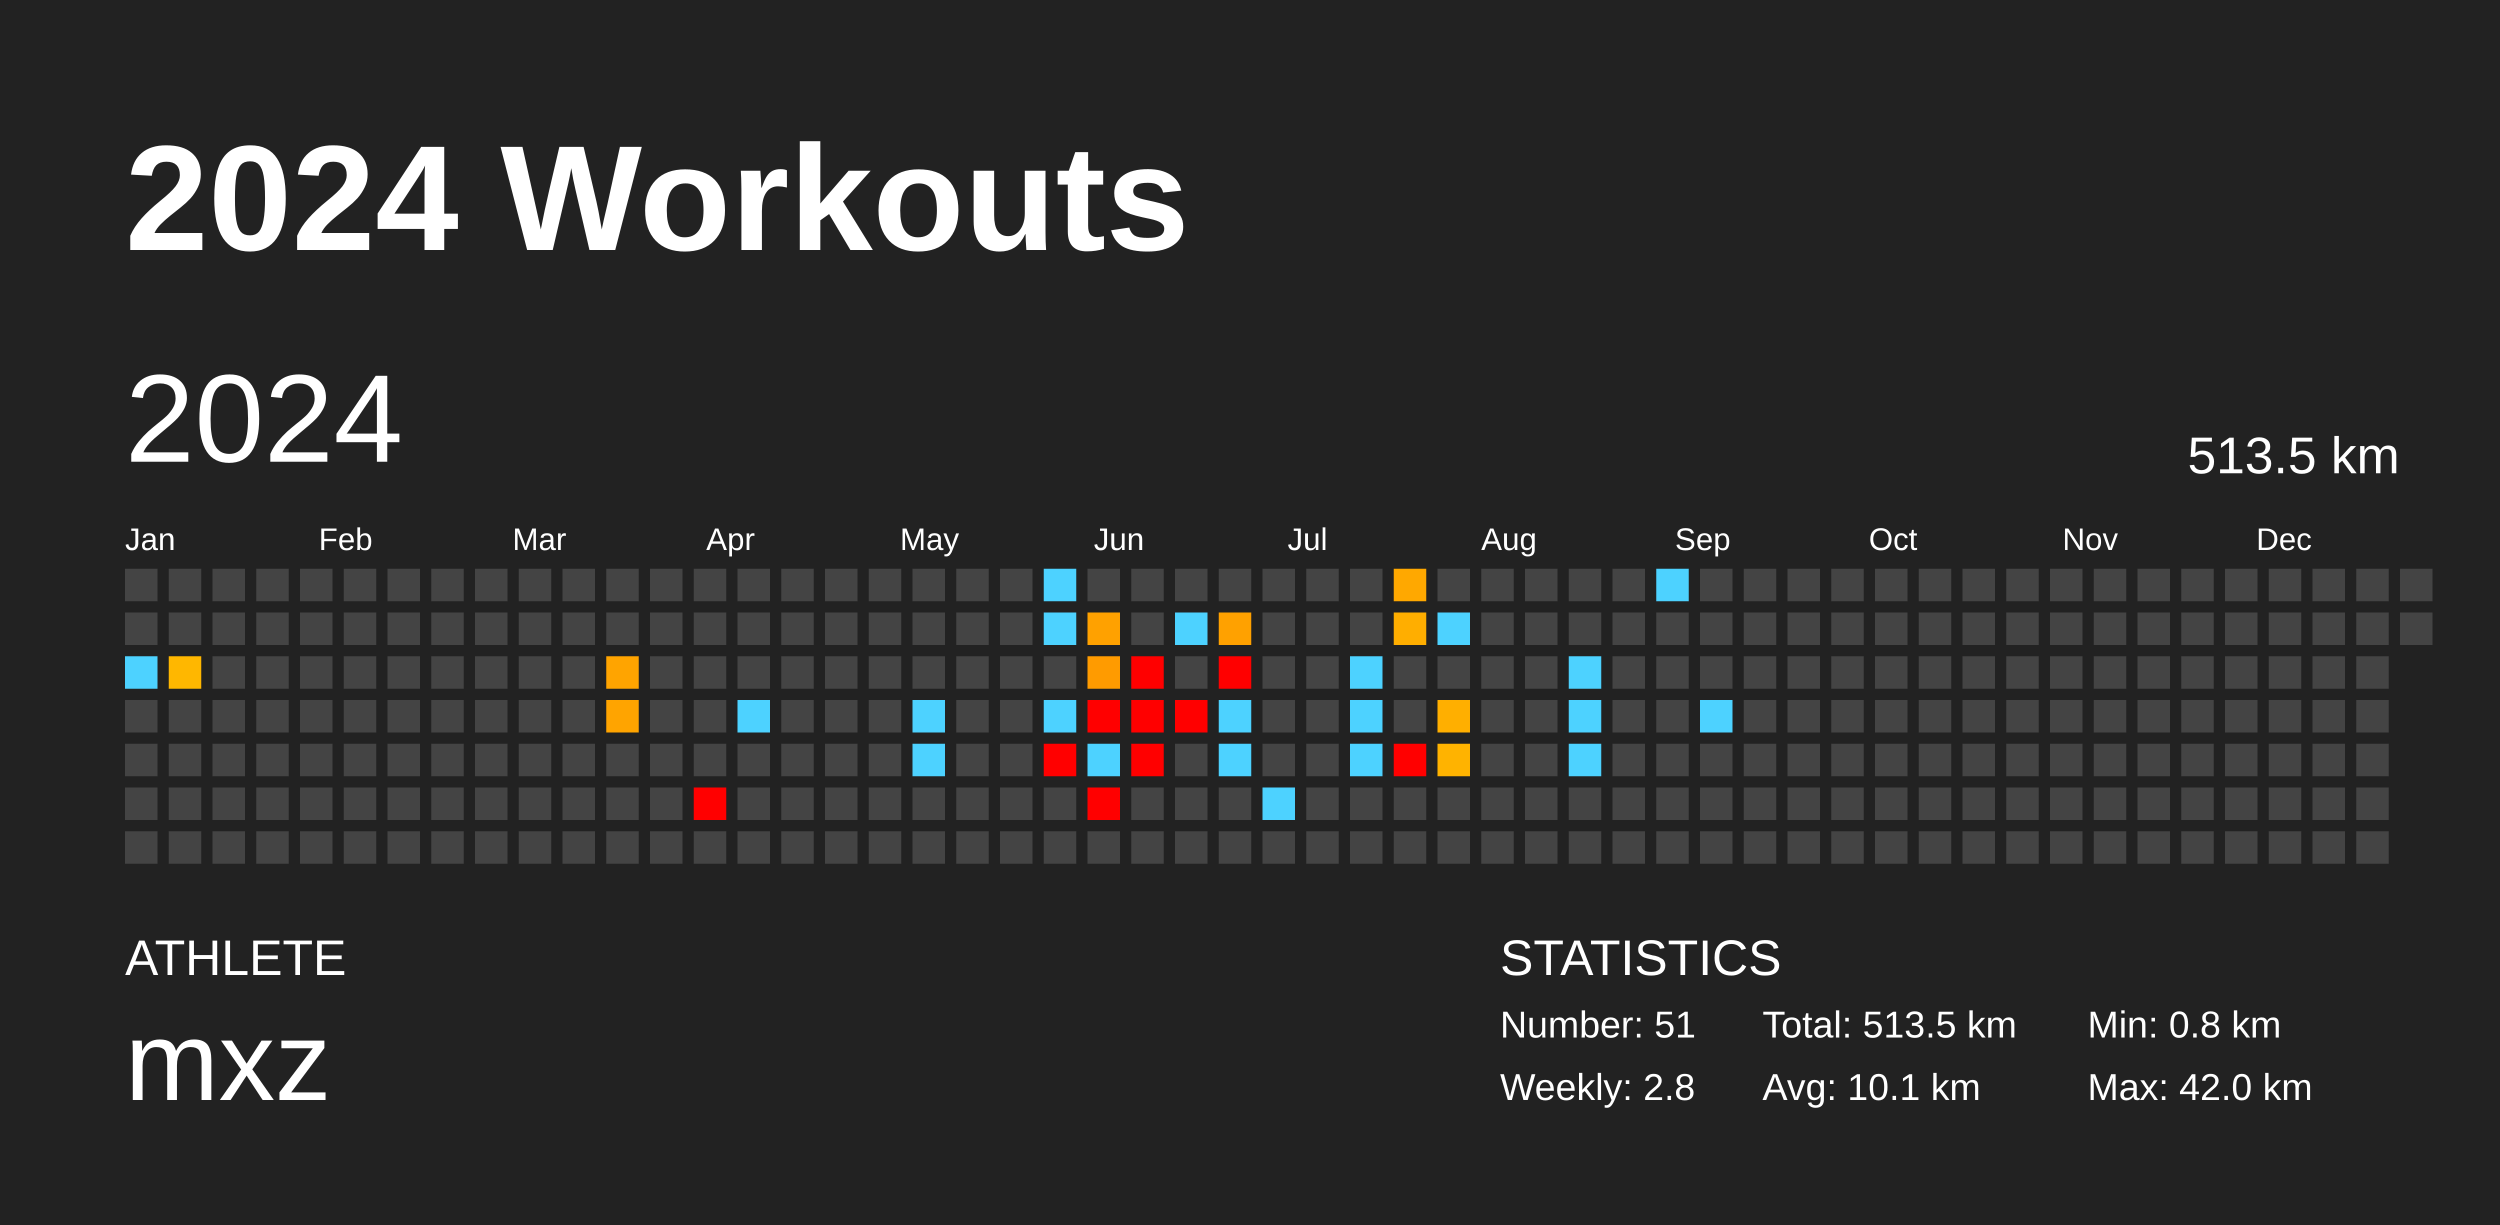
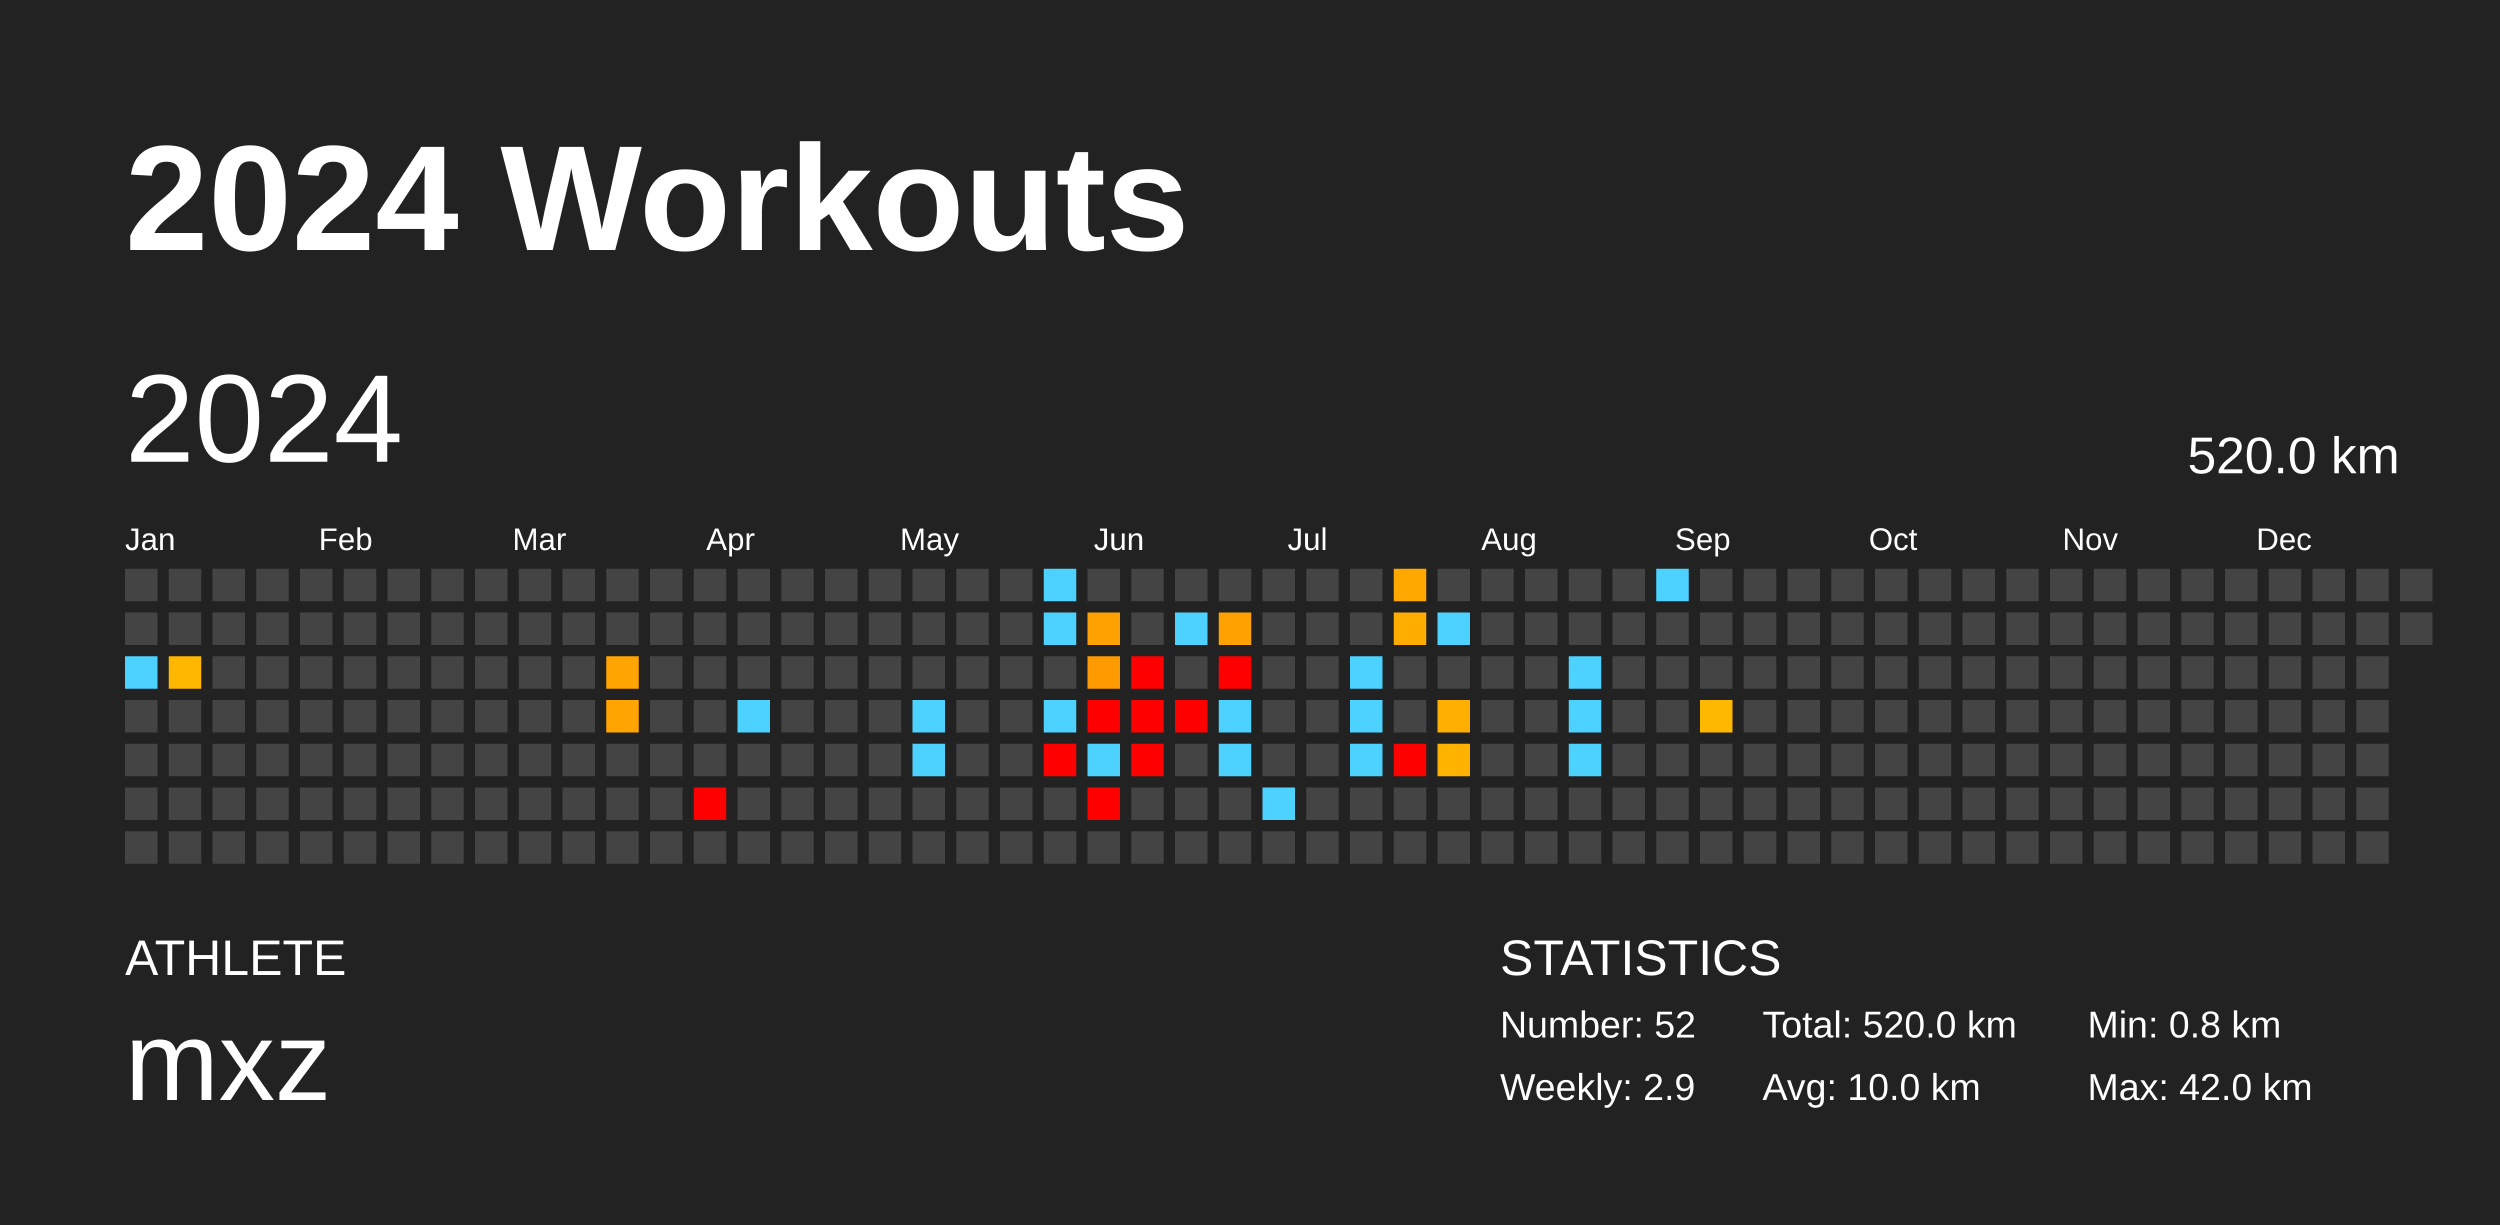
<svg xmlns="http://www.w3.org/2000/svg" baseProfile="full" height="98mm" version="1.1" viewBox="0,0,200,98" width="200mm">
  <defs />
  <rect fill="#222222" height="98" width="200" x="0" y="0" />
  <text fill="#FFFFFF" style="font-size:12px; font-family:Arial; font-weight:bold;" x="10" y="20">2024 Workouts</text>
  <text fill="#FFFFFF" style="font-size:4px; font-family:Arial" x="10" y="78">ATHLETE</text>
  <text fill="#FFFFFF" style="font-size:9px; font-family:Arial" x="10" y="88">mxz</text>
  <text fill="#FFFFFF" style="font-size:4px; font-family:Arial" x="120" y="78">STATISTICS</text>
-   <text fill="#FFFFFF" style="font-size:3px; font-family:Arial" x="120" y="83">Number: 51</text>
-   <text fill="#FFFFFF" style="font-size:3px; font-family:Arial" x="120" y="88">Weekly: 2.8</text>
-   <text fill="#FFFFFF" style="font-size:3px; font-family:Arial" x="141" y="83">Total: 513.5 km</text>
-   <text fill="#FFFFFF" style="font-size:3px; font-family:Arial" x="141" y="88">Avg: 10.1 km</text>
+   <text fill="#FFFFFF" style="font-size:3px; font-family:Arial" x="120" y="83">Number: 52</text>
+   <text fill="#FFFFFF" style="font-size:3px; font-family:Arial" x="120" y="88">Weekly: 2.9</text>
+   <text fill="#FFFFFF" style="font-size:3px; font-family:Arial" x="141" y="83">Total: 520.0 km</text>
+   <text fill="#FFFFFF" style="font-size:3px; font-family:Arial" x="141" y="88">Avg: 10.0 km</text>
  <text fill="#FFFFFF" style="font-size:3px; font-family:Arial" x="167" y="83">Min: 0.8 km</text>
  <text fill="#FFFFFF" style="font-size:3px; font-family:Arial" x="167" y="88">Max: 42.0 km</text>
  <text dominant-baseline="hanging" fill="#FFFFFF" style="font-size:10.0px; font-family:Arial;" x="10" y="30">2024</text>
-   <text dominant-baseline="hanging" fill="#FFFFFF" style="font-size:4.125px; font-family:Arial;" x="175" y="35">513.5 km</text>
+   <text dominant-baseline="hanging" fill="#FFFFFF" style="font-size:4.125px; font-family:Arial;" x="175" y="35">520.0 km</text>
  <text fill="#FFFFFF" style="font-size:2.5px; font-family:Arial" x="10.0" y="44">Jan</text>
  <text fill="#FFFFFF" style="font-size:2.5px; font-family:Arial" x="25.5" y="44">Feb</text>
  <text fill="#FFFFFF" style="font-size:2.5px; font-family:Arial" x="41.0" y="44">Mar</text>
  <text fill="#FFFFFF" style="font-size:2.5px; font-family:Arial" x="56.5" y="44">Apr</text>
  <text fill="#FFFFFF" style="font-size:2.5px; font-family:Arial" x="72.0" y="44">May</text>
  <text fill="#FFFFFF" style="font-size:2.5px; font-family:Arial" x="87.5" y="44">Jun</text>
  <text fill="#FFFFFF" style="font-size:2.5px; font-family:Arial" x="103.0" y="44">Jul</text>
  <text fill="#FFFFFF" style="font-size:2.5px; font-family:Arial" x="118.5" y="44">Aug</text>
  <text fill="#FFFFFF" style="font-size:2.5px; font-family:Arial" x="134.0" y="44">Sep</text>
  <text fill="#FFFFFF" style="font-size:2.5px; font-family:Arial" x="149.5" y="44">Oct</text>
  <text fill="#FFFFFF" style="font-size:2.5px; font-family:Arial" x="165.0" y="44">Nov</text>
  <text fill="#FFFFFF" style="font-size:2.5px; font-family:Arial" x="180.5" y="44">Dec</text>
  <rect fill="#444444" height="2.6" width="2.6" x="10.0" y="45.5" />
  <rect fill="#444444" height="2.6" width="2.6" x="10.0" y="49.0" />
  <rect fill="#4dd2ff" height="2.6" width="2.6" x="10.0" y="52.5" />
  <rect fill="#444444" height="2.6" width="2.6" x="10.0" y="56.0" />
  <rect fill="#444444" height="2.6" width="2.6" x="10.0" y="59.5" />
  <rect fill="#444444" height="2.6" width="2.6" x="10.0" y="63.0" />
  <rect fill="#444444" height="2.6" width="2.6" x="10.0" y="66.5" />
  <rect fill="#444444" height="2.6" width="2.6" x="13.5" y="45.5" />
  <rect fill="#444444" height="2.6" width="2.6" x="13.5" y="49.0" />
  <rect fill="#ffb700" height="2.6" width="2.6" x="13.5" y="52.5" />
  <rect fill="#444444" height="2.6" width="2.6" x="13.5" y="56.0" />
  <rect fill="#444444" height="2.6" width="2.6" x="13.5" y="59.5" />
  <rect fill="#444444" height="2.6" width="2.6" x="13.5" y="63.0" />
  <rect fill="#444444" height="2.6" width="2.6" x="13.5" y="66.5" />
  <rect fill="#444444" height="2.6" width="2.6" x="17.0" y="45.5" />
  <rect fill="#444444" height="2.6" width="2.6" x="17.0" y="49.0" />
  <rect fill="#444444" height="2.6" width="2.6" x="17.0" y="52.5" />
  <rect fill="#444444" height="2.6" width="2.6" x="17.0" y="56.0" />
  <rect fill="#444444" height="2.6" width="2.6" x="17.0" y="59.5" />
  <rect fill="#444444" height="2.6" width="2.6" x="17.0" y="63.0" />
  <rect fill="#444444" height="2.6" width="2.6" x="17.0" y="66.5" />
  <rect fill="#444444" height="2.6" width="2.6" x="20.5" y="45.5" />
  <rect fill="#444444" height="2.6" width="2.6" x="20.5" y="49.0" />
  <rect fill="#444444" height="2.6" width="2.6" x="20.5" y="52.5" />
  <rect fill="#444444" height="2.6" width="2.6" x="20.5" y="56.0" />
  <rect fill="#444444" height="2.6" width="2.6" x="20.5" y="59.5" />
  <rect fill="#444444" height="2.6" width="2.6" x="20.5" y="63.0" />
  <rect fill="#444444" height="2.6" width="2.6" x="20.5" y="66.5" />
  <rect fill="#444444" height="2.6" width="2.6" x="24.0" y="45.5" />
  <rect fill="#444444" height="2.6" width="2.6" x="24.0" y="49.0" />
  <rect fill="#444444" height="2.6" width="2.6" x="24.0" y="52.5" />
  <rect fill="#444444" height="2.6" width="2.6" x="24.0" y="56.0" />
  <rect fill="#444444" height="2.6" width="2.6" x="24.0" y="59.5" />
  <rect fill="#444444" height="2.6" width="2.6" x="24.0" y="63.0" />
  <rect fill="#444444" height="2.6" width="2.6" x="24.0" y="66.5" />
  <rect fill="#444444" height="2.6" width="2.6" x="27.5" y="45.5" />
  <rect fill="#444444" height="2.6" width="2.6" x="27.5" y="49.0" />
  <rect fill="#444444" height="2.6" width="2.6" x="27.5" y="52.5" />
  <rect fill="#444444" height="2.6" width="2.6" x="27.5" y="56.0" />
  <rect fill="#444444" height="2.6" width="2.6" x="27.5" y="59.5" />
  <rect fill="#444444" height="2.6" width="2.6" x="27.5" y="63.0" />
  <rect fill="#444444" height="2.6" width="2.6" x="27.5" y="66.5" />
  <rect fill="#444444" height="2.6" width="2.6" x="31.0" y="45.5" />
  <rect fill="#444444" height="2.6" width="2.6" x="31.0" y="49.0" />
  <rect fill="#444444" height="2.6" width="2.6" x="31.0" y="52.5" />
  <rect fill="#444444" height="2.6" width="2.6" x="31.0" y="56.0" />
  <rect fill="#444444" height="2.6" width="2.6" x="31.0" y="59.5" />
  <rect fill="#444444" height="2.6" width="2.6" x="31.0" y="63.0" />
  <rect fill="#444444" height="2.6" width="2.6" x="31.0" y="66.5" />
  <rect fill="#444444" height="2.6" width="2.6" x="34.5" y="45.5" />
  <rect fill="#444444" height="2.6" width="2.6" x="34.5" y="49.0" />
  <rect fill="#444444" height="2.6" width="2.6" x="34.5" y="52.5" />
  <rect fill="#444444" height="2.6" width="2.6" x="34.5" y="56.0" />
  <rect fill="#444444" height="2.6" width="2.6" x="34.5" y="59.5" />
  <rect fill="#444444" height="2.6" width="2.6" x="34.5" y="63.0" />
  <rect fill="#444444" height="2.6" width="2.6" x="34.5" y="66.5" />
  <rect fill="#444444" height="2.6" width="2.6" x="38.0" y="45.5" />
  <rect fill="#444444" height="2.6" width="2.6" x="38.0" y="49.0" />
  <rect fill="#444444" height="2.6" width="2.6" x="38.0" y="52.5" />
  <rect fill="#444444" height="2.6" width="2.6" x="38.0" y="56.0" />
  <rect fill="#444444" height="2.6" width="2.6" x="38.0" y="59.5" />
  <rect fill="#444444" height="2.6" width="2.6" x="38.0" y="63.0" />
  <rect fill="#444444" height="2.6" width="2.6" x="38.0" y="66.5" />
  <rect fill="#444444" height="2.6" width="2.6" x="41.5" y="45.5" />
  <rect fill="#444444" height="2.6" width="2.6" x="41.5" y="49.0" />
  <rect fill="#444444" height="2.6" width="2.6" x="41.5" y="52.5" />
  <rect fill="#444444" height="2.6" width="2.6" x="41.5" y="56.0" />
  <rect fill="#444444" height="2.6" width="2.6" x="41.5" y="59.5" />
  <rect fill="#444444" height="2.6" width="2.6" x="41.5" y="63.0" />
  <rect fill="#444444" height="2.6" width="2.6" x="41.5" y="66.5" />
  <rect fill="#444444" height="2.6" width="2.6" x="45.0" y="45.5" />
  <rect fill="#444444" height="2.6" width="2.6" x="45.0" y="49.0" />
  <rect fill="#444444" height="2.6" width="2.6" x="45.0" y="52.5" />
  <rect fill="#444444" height="2.6" width="2.6" x="45.0" y="56.0" />
  <rect fill="#444444" height="2.6" width="2.6" x="45.0" y="59.5" />
  <rect fill="#444444" height="2.6" width="2.6" x="45.0" y="63.0" />
  <rect fill="#444444" height="2.6" width="2.6" x="45.0" y="66.5" />
  <rect fill="#444444" height="2.6" width="2.6" x="48.5" y="45.5" />
  <rect fill="#444444" height="2.6" width="2.6" x="48.5" y="49.0" />
  <rect fill="#ffa400" height="2.6" width="2.6" x="48.5" y="52.5" />
  <rect fill="#ffa400" height="2.6" width="2.6" x="48.5" y="56.0" />
  <rect fill="#444444" height="2.6" width="2.6" x="48.5" y="59.5" />
  <rect fill="#444444" height="2.6" width="2.6" x="48.5" y="63.0" />
  <rect fill="#444444" height="2.6" width="2.6" x="48.5" y="66.5" />
  <rect fill="#444444" height="2.6" width="2.6" x="52.0" y="45.5" />
  <rect fill="#444444" height="2.6" width="2.6" x="52.0" y="49.0" />
  <rect fill="#444444" height="2.6" width="2.6" x="52.0" y="52.5" />
  <rect fill="#444444" height="2.6" width="2.6" x="52.0" y="56.0" />
  <rect fill="#444444" height="2.6" width="2.6" x="52.0" y="59.5" />
  <rect fill="#444444" height="2.6" width="2.6" x="52.0" y="63.0" />
  <rect fill="#444444" height="2.6" width="2.6" x="52.0" y="66.5" />
  <rect fill="#444444" height="2.6" width="2.6" x="55.5" y="45.5" />
  <rect fill="#444444" height="2.6" width="2.6" x="55.5" y="49.0" />
  <rect fill="#444444" height="2.6" width="2.6" x="55.5" y="52.5" />
  <rect fill="#444444" height="2.6" width="2.6" x="55.5" y="56.0" />
  <rect fill="#444444" height="2.6" width="2.6" x="55.5" y="59.5" />
  <rect fill="red" height="2.6" width="2.6" x="55.5" y="63.0" />
  <rect fill="#444444" height="2.6" width="2.6" x="55.5" y="66.5" />
  <rect fill="#444444" height="2.6" width="2.6" x="59.0" y="45.5" />
  <rect fill="#444444" height="2.6" width="2.6" x="59.0" y="49.0" />
  <rect fill="#444444" height="2.6" width="2.6" x="59.0" y="52.5" />
  <rect fill="#4dd2ff" height="2.6" width="2.6" x="59.0" y="56.0" />
  <rect fill="#444444" height="2.6" width="2.6" x="59.0" y="59.5" />
  <rect fill="#444444" height="2.6" width="2.6" x="59.0" y="63.0" />
  <rect fill="#444444" height="2.6" width="2.6" x="59.0" y="66.5" />
  <rect fill="#444444" height="2.6" width="2.6" x="62.5" y="45.5" />
  <rect fill="#444444" height="2.6" width="2.6" x="62.5" y="49.0" />
  <rect fill="#444444" height="2.6" width="2.6" x="62.5" y="52.5" />
  <rect fill="#444444" height="2.6" width="2.6" x="62.5" y="56.0" />
  <rect fill="#444444" height="2.6" width="2.6" x="62.5" y="59.5" />
  <rect fill="#444444" height="2.6" width="2.6" x="62.5" y="63.0" />
  <rect fill="#444444" height="2.6" width="2.6" x="62.5" y="66.5" />
  <rect fill="#444444" height="2.6" width="2.6" x="66.0" y="45.5" />
  <rect fill="#444444" height="2.6" width="2.6" x="66.0" y="49.0" />
  <rect fill="#444444" height="2.6" width="2.6" x="66.0" y="52.5" />
  <rect fill="#444444" height="2.6" width="2.6" x="66.0" y="56.0" />
  <rect fill="#444444" height="2.6" width="2.6" x="66.0" y="59.5" />
  <rect fill="#444444" height="2.6" width="2.6" x="66.0" y="63.0" />
  <rect fill="#444444" height="2.6" width="2.6" x="66.0" y="66.5" />
  <rect fill="#444444" height="2.6" width="2.6" x="69.5" y="45.5" />
  <rect fill="#444444" height="2.6" width="2.6" x="69.5" y="49.0" />
  <rect fill="#444444" height="2.6" width="2.6" x="69.5" y="52.5" />
  <rect fill="#444444" height="2.6" width="2.6" x="69.5" y="56.0" />
  <rect fill="#444444" height="2.6" width="2.6" x="69.5" y="59.5" />
  <rect fill="#444444" height="2.6" width="2.6" x="69.5" y="63.0" />
  <rect fill="#444444" height="2.6" width="2.6" x="69.5" y="66.5" />
  <rect fill="#444444" height="2.6" width="2.6" x="73.0" y="45.5" />
  <rect fill="#444444" height="2.6" width="2.6" x="73.0" y="49.0" />
  <rect fill="#444444" height="2.6" width="2.6" x="73.0" y="52.5" />
  <rect fill="#4dd2ff" height="2.6" width="2.6" x="73.0" y="56.0" />
  <rect fill="#4dd2ff" height="2.6" width="2.6" x="73.0" y="59.5" />
  <rect fill="#444444" height="2.6" width="2.6" x="73.0" y="63.0" />
  <rect fill="#444444" height="2.6" width="2.6" x="73.0" y="66.5" />
  <rect fill="#444444" height="2.6" width="2.6" x="76.5" y="45.5" />
  <rect fill="#444444" height="2.6" width="2.6" x="76.5" y="49.0" />
  <rect fill="#444444" height="2.6" width="2.6" x="76.5" y="52.5" />
  <rect fill="#444444" height="2.6" width="2.6" x="76.5" y="56.0" />
  <rect fill="#444444" height="2.6" width="2.6" x="76.5" y="59.5" />
  <rect fill="#444444" height="2.6" width="2.6" x="76.5" y="63.0" />
  <rect fill="#444444" height="2.6" width="2.6" x="76.5" y="66.5" />
  <rect fill="#444444" height="2.6" width="2.6" x="80.0" y="45.5" />
  <rect fill="#444444" height="2.6" width="2.6" x="80.0" y="49.0" />
  <rect fill="#444444" height="2.6" width="2.6" x="80.0" y="52.5" />
  <rect fill="#444444" height="2.6" width="2.6" x="80.0" y="56.0" />
  <rect fill="#444444" height="2.6" width="2.6" x="80.0" y="59.5" />
  <rect fill="#444444" height="2.6" width="2.6" x="80.0" y="63.0" />
  <rect fill="#444444" height="2.6" width="2.6" x="80.0" y="66.5" />
  <rect fill="#4dd2ff" height="2.6" width="2.6" x="83.5" y="45.5" />
  <rect fill="#4dd2ff" height="2.6" width="2.6" x="83.5" y="49.0" />
  <rect fill="#444444" height="2.6" width="2.6" x="83.5" y="52.5" />
  <rect fill="#4dd2ff" height="2.6" width="2.6" x="83.5" y="56.0" />
  <rect fill="red" height="2.6" width="2.6" x="83.5" y="59.5" />
  <rect fill="#444444" height="2.6" width="2.6" x="83.5" y="63.0" />
  <rect fill="#444444" height="2.6" width="2.6" x="83.5" y="66.5" />
  <rect fill="#444444" height="2.6" width="2.6" x="87.0" y="45.5" />
  <rect fill="#ffa100" height="2.6" width="2.6" x="87.0" y="49.0" />
  <rect fill="#ff9b00" height="2.6" width="2.6" x="87.0" y="52.5" />
  <rect fill="red" height="2.6" width="2.6" x="87.0" y="56.0" />
  <rect fill="#4dd2ff" height="2.6" width="2.6" x="87.0" y="59.5" />
  <rect fill="red" height="2.6" width="2.6" x="87.0" y="63.0" />
  <rect fill="#444444" height="2.6" width="2.6" x="87.0" y="66.5" />
  <rect fill="#444444" height="2.6" width="2.6" x="90.5" y="45.5" />
  <rect fill="#444444" height="2.6" width="2.6" x="90.5" y="49.0" />
  <rect fill="red" height="2.6" width="2.6" x="90.5" y="52.5" />
  <rect fill="red" height="2.6" width="2.6" x="90.5" y="56.0" />
  <rect fill="red" height="2.6" width="2.6" x="90.5" y="59.5" />
  <rect fill="#444444" height="2.6" width="2.6" x="90.5" y="63.0" />
  <rect fill="#444444" height="2.6" width="2.6" x="90.5" y="66.5" />
  <rect fill="#444444" height="2.6" width="2.6" x="94.0" y="45.5" />
  <rect fill="#4dd2ff" height="2.6" width="2.6" x="94.0" y="49.0" />
  <rect fill="#444444" height="2.6" width="2.6" x="94.0" y="52.5" />
  <rect fill="red" height="2.6" width="2.6" x="94.0" y="56.0" />
  <rect fill="#444444" height="2.6" width="2.6" x="94.0" y="59.5" />
  <rect fill="#444444" height="2.6" width="2.6" x="94.0" y="63.0" />
  <rect fill="#444444" height="2.6" width="2.6" x="94.0" y="66.5" />
  <rect fill="#444444" height="2.6" width="2.6" x="97.5" y="45.5" />
  <rect fill="#ffa100" height="2.6" width="2.6" x="97.5" y="49.0" />
  <rect fill="red" height="2.6" width="2.6" x="97.5" y="52.5" />
  <rect fill="#4dd2ff" height="2.6" width="2.6" x="97.5" y="56.0" />
  <rect fill="#4dd2ff" height="2.6" width="2.6" x="97.5" y="59.5" />
  <rect fill="#444444" height="2.6" width="2.6" x="97.5" y="63.0" />
  <rect fill="#444444" height="2.6" width="2.6" x="97.5" y="66.5" />
  <rect fill="#444444" height="2.6" width="2.6" x="101.0" y="45.5" />
  <rect fill="#444444" height="2.6" width="2.6" x="101.0" y="49.0" />
  <rect fill="#444444" height="2.6" width="2.6" x="101.0" y="52.5" />
  <rect fill="#444444" height="2.6" width="2.6" x="101.0" y="56.0" />
  <rect fill="#444444" height="2.6" width="2.6" x="101.0" y="59.5" />
  <rect fill="#4dd2ff" height="2.6" width="2.6" x="101.0" y="63.0" />
  <rect fill="#444444" height="2.6" width="2.6" x="101.0" y="66.5" />
  <rect fill="#444444" height="2.6" width="2.6" x="104.5" y="45.5" />
  <rect fill="#444444" height="2.6" width="2.6" x="104.5" y="49.0" />
  <rect fill="#444444" height="2.6" width="2.6" x="104.5" y="52.5" />
  <rect fill="#444444" height="2.6" width="2.6" x="104.5" y="56.0" />
  <rect fill="#444444" height="2.6" width="2.6" x="104.5" y="59.5" />
  <rect fill="#444444" height="2.6" width="2.6" x="104.5" y="63.0" />
  <rect fill="#444444" height="2.6" width="2.6" x="104.5" y="66.5" />
  <rect fill="#444444" height="2.6" width="2.6" x="108.0" y="45.5" />
  <rect fill="#444444" height="2.6" width="2.6" x="108.0" y="49.0" />
  <rect fill="#4dd2ff" height="2.6" width="2.6" x="108.0" y="52.5" />
  <rect fill="#4dd2ff" height="2.6" width="2.6" x="108.0" y="56.0" />
  <rect fill="#4dd2ff" height="2.6" width="2.6" x="108.0" y="59.5" />
  <rect fill="#444444" height="2.6" width="2.6" x="108.0" y="63.0" />
  <rect fill="#444444" height="2.6" width="2.6" x="108.0" y="66.5" />
  <rect fill="#ffa800" height="2.6" width="2.6" x="111.5" y="45.5" />
  <rect fill="#ffae00" height="2.6" width="2.6" x="111.5" y="49.0" />
  <rect fill="#444444" height="2.6" width="2.6" x="111.5" y="52.5" />
  <rect fill="#444444" height="2.6" width="2.6" x="111.5" y="56.0" />
  <rect fill="red" height="2.6" width="2.6" x="111.5" y="59.5" />
  <rect fill="#444444" height="2.6" width="2.6" x="111.5" y="63.0" />
  <rect fill="#444444" height="2.6" width="2.6" x="111.5" y="66.5" />
  <rect fill="#444444" height="2.6" width="2.6" x="115.0" y="45.5" />
  <rect fill="#4dd2ff" height="2.6" width="2.6" x="115.0" y="49.0" />
  <rect fill="#444444" height="2.6" width="2.6" x="115.0" y="52.5" />
  <rect fill="#ffaf00" height="2.6" width="2.6" x="115.0" y="56.0" />
  <rect fill="#ffb300" height="2.6" width="2.6" x="115.0" y="59.5" />
  <rect fill="#444444" height="2.6" width="2.6" x="115.0" y="63.0" />
  <rect fill="#444444" height="2.6" width="2.6" x="115.0" y="66.5" />
  <rect fill="#444444" height="2.6" width="2.6" x="118.5" y="45.5" />
  <rect fill="#444444" height="2.6" width="2.6" x="118.5" y="49.0" />
  <rect fill="#444444" height="2.6" width="2.6" x="118.5" y="52.5" />
  <rect fill="#444444" height="2.6" width="2.6" x="118.5" y="56.0" />
  <rect fill="#444444" height="2.6" width="2.6" x="118.5" y="59.5" />
  <rect fill="#444444" height="2.6" width="2.6" x="118.5" y="63.0" />
  <rect fill="#444444" height="2.6" width="2.6" x="118.5" y="66.5" />
  <rect fill="#444444" height="2.6" width="2.6" x="122.0" y="45.5" />
  <rect fill="#444444" height="2.6" width="2.6" x="122.0" y="49.0" />
  <rect fill="#444444" height="2.6" width="2.6" x="122.0" y="52.5" />
  <rect fill="#444444" height="2.6" width="2.6" x="122.0" y="56.0" />
  <rect fill="#444444" height="2.6" width="2.6" x="122.0" y="59.5" />
  <rect fill="#444444" height="2.6" width="2.6" x="122.0" y="63.0" />
  <rect fill="#444444" height="2.6" width="2.6" x="122.0" y="66.5" />
  <rect fill="#444444" height="2.6" width="2.6" x="125.5" y="45.5" />
  <rect fill="#444444" height="2.6" width="2.6" x="125.5" y="49.0" />
  <rect fill="#4dd2ff" height="2.6" width="2.6" x="125.5" y="52.5" />
  <rect fill="#4dd2ff" height="2.6" width="2.6" x="125.5" y="56.0" />
  <rect fill="#4dd2ff" height="2.6" width="2.6" x="125.5" y="59.5" />
  <rect fill="#444444" height="2.6" width="2.6" x="125.5" y="63.0" />
  <rect fill="#444444" height="2.6" width="2.6" x="125.5" y="66.5" />
  <rect fill="#444444" height="2.6" width="2.6" x="129.0" y="45.5" />
  <rect fill="#444444" height="2.6" width="2.6" x="129.0" y="49.0" />
  <rect fill="#444444" height="2.6" width="2.6" x="129.0" y="52.5" />
  <rect fill="#444444" height="2.6" width="2.6" x="129.0" y="56.0" />
  <rect fill="#444444" height="2.6" width="2.6" x="129.0" y="59.5" />
  <rect fill="#444444" height="2.6" width="2.6" x="129.0" y="63.0" />
  <rect fill="#444444" height="2.6" width="2.6" x="129.0" y="66.5" />
  <rect fill="#4dd2ff" height="2.6" width="2.6" x="132.5" y="45.5" />
  <rect fill="#444444" height="2.6" width="2.6" x="132.5" y="49.0" />
  <rect fill="#444444" height="2.6" width="2.6" x="132.5" y="52.5" />
  <rect fill="#444444" height="2.6" width="2.6" x="132.5" y="56.0" />
  <rect fill="#444444" height="2.6" width="2.6" x="132.5" y="59.5" />
  <rect fill="#444444" height="2.6" width="2.6" x="132.5" y="63.0" />
  <rect fill="#444444" height="2.6" width="2.6" x="132.5" y="66.5" />
  <rect fill="#444444" height="2.6" width="2.6" x="136.0" y="45.5" />
  <rect fill="#444444" height="2.6" width="2.6" x="136.0" y="49.0" />
  <rect fill="#444444" height="2.6" width="2.6" x="136.0" y="52.5" />
-   <rect fill="#4dd2ff" height="2.6" width="2.6" x="136.0" y="56.0" />
+   <rect fill="#ffb800" height="2.6" width="2.6" x="136.0" y="56.0" />
  <rect fill="#444444" height="2.6" width="2.6" x="136.0" y="59.5" />
  <rect fill="#444444" height="2.6" width="2.6" x="136.0" y="63.0" />
  <rect fill="#444444" height="2.6" width="2.6" x="136.0" y="66.5" />
  <rect fill="#444444" height="2.6" width="2.6" x="139.5" y="45.5" />
  <rect fill="#444444" height="2.6" width="2.6" x="139.5" y="49.0" />
  <rect fill="#444444" height="2.6" width="2.6" x="139.5" y="52.5" />
  <rect fill="#444444" height="2.6" width="2.6" x="139.5" y="56.0" />
  <rect fill="#444444" height="2.6" width="2.6" x="139.5" y="59.5" />
  <rect fill="#444444" height="2.6" width="2.6" x="139.5" y="63.0" />
  <rect fill="#444444" height="2.6" width="2.6" x="139.5" y="66.5" />
  <rect fill="#444444" height="2.6" width="2.6" x="143.0" y="45.5" />
  <rect fill="#444444" height="2.6" width="2.6" x="143.0" y="49.0" />
  <rect fill="#444444" height="2.6" width="2.6" x="143.0" y="52.5" />
  <rect fill="#444444" height="2.6" width="2.6" x="143.0" y="56.0" />
  <rect fill="#444444" height="2.6" width="2.6" x="143.0" y="59.5" />
  <rect fill="#444444" height="2.6" width="2.6" x="143.0" y="63.0" />
  <rect fill="#444444" height="2.6" width="2.6" x="143.0" y="66.5" />
  <rect fill="#444444" height="2.6" width="2.6" x="146.5" y="45.5" />
  <rect fill="#444444" height="2.6" width="2.6" x="146.5" y="49.0" />
  <rect fill="#444444" height="2.6" width="2.6" x="146.5" y="52.5" />
  <rect fill="#444444" height="2.6" width="2.6" x="146.5" y="56.0" />
  <rect fill="#444444" height="2.6" width="2.6" x="146.5" y="59.5" />
  <rect fill="#444444" height="2.6" width="2.6" x="146.5" y="63.0" />
  <rect fill="#444444" height="2.6" width="2.6" x="146.5" y="66.5" />
  <rect fill="#444444" height="2.6" width="2.6" x="150.0" y="45.5" />
  <rect fill="#444444" height="2.6" width="2.6" x="150.0" y="49.0" />
  <rect fill="#444444" height="2.6" width="2.6" x="150.0" y="52.5" />
  <rect fill="#444444" height="2.6" width="2.6" x="150.0" y="56.0" />
  <rect fill="#444444" height="2.6" width="2.6" x="150.0" y="59.5" />
  <rect fill="#444444" height="2.6" width="2.6" x="150.0" y="63.0" />
  <rect fill="#444444" height="2.6" width="2.6" x="150.0" y="66.5" />
  <rect fill="#444444" height="2.6" width="2.6" x="153.5" y="45.5" />
  <rect fill="#444444" height="2.6" width="2.6" x="153.5" y="49.0" />
  <rect fill="#444444" height="2.6" width="2.6" x="153.5" y="52.5" />
  <rect fill="#444444" height="2.6" width="2.6" x="153.5" y="56.0" />
  <rect fill="#444444" height="2.6" width="2.6" x="153.5" y="59.5" />
  <rect fill="#444444" height="2.6" width="2.6" x="153.5" y="63.0" />
  <rect fill="#444444" height="2.6" width="2.6" x="153.5" y="66.5" />
  <rect fill="#444444" height="2.6" width="2.6" x="157.0" y="45.5" />
  <rect fill="#444444" height="2.6" width="2.6" x="157.0" y="49.0" />
  <rect fill="#444444" height="2.6" width="2.6" x="157.0" y="52.5" />
  <rect fill="#444444" height="2.6" width="2.6" x="157.0" y="56.0" />
  <rect fill="#444444" height="2.6" width="2.6" x="157.0" y="59.5" />
  <rect fill="#444444" height="2.6" width="2.6" x="157.0" y="63.0" />
  <rect fill="#444444" height="2.6" width="2.6" x="157.0" y="66.5" />
  <rect fill="#444444" height="2.6" width="2.6" x="160.5" y="45.5" />
  <rect fill="#444444" height="2.6" width="2.6" x="160.5" y="49.0" />
  <rect fill="#444444" height="2.6" width="2.6" x="160.5" y="52.5" />
  <rect fill="#444444" height="2.6" width="2.6" x="160.5" y="56.0" />
  <rect fill="#444444" height="2.6" width="2.6" x="160.5" y="59.5" />
  <rect fill="#444444" height="2.6" width="2.6" x="160.5" y="63.0" />
  <rect fill="#444444" height="2.6" width="2.6" x="160.5" y="66.5" />
  <rect fill="#444444" height="2.6" width="2.6" x="164.0" y="45.5" />
  <rect fill="#444444" height="2.6" width="2.6" x="164.0" y="49.0" />
  <rect fill="#444444" height="2.6" width="2.6" x="164.0" y="52.5" />
  <rect fill="#444444" height="2.6" width="2.6" x="164.0" y="56.0" />
  <rect fill="#444444" height="2.6" width="2.6" x="164.0" y="59.5" />
  <rect fill="#444444" height="2.6" width="2.6" x="164.0" y="63.0" />
  <rect fill="#444444" height="2.6" width="2.6" x="164.0" y="66.5" />
  <rect fill="#444444" height="2.6" width="2.6" x="167.5" y="45.5" />
  <rect fill="#444444" height="2.6" width="2.6" x="167.5" y="49.0" />
  <rect fill="#444444" height="2.6" width="2.6" x="167.5" y="52.5" />
  <rect fill="#444444" height="2.6" width="2.6" x="167.5" y="56.0" />
  <rect fill="#444444" height="2.6" width="2.6" x="167.5" y="59.5" />
  <rect fill="#444444" height="2.6" width="2.6" x="167.5" y="63.0" />
  <rect fill="#444444" height="2.6" width="2.6" x="167.5" y="66.5" />
  <rect fill="#444444" height="2.6" width="2.6" x="171.0" y="45.5" />
  <rect fill="#444444" height="2.6" width="2.6" x="171.0" y="49.0" />
  <rect fill="#444444" height="2.6" width="2.6" x="171.0" y="52.5" />
  <rect fill="#444444" height="2.6" width="2.6" x="171.0" y="56.0" />
  <rect fill="#444444" height="2.6" width="2.6" x="171.0" y="59.5" />
  <rect fill="#444444" height="2.6" width="2.6" x="171.0" y="63.0" />
  <rect fill="#444444" height="2.6" width="2.6" x="171.0" y="66.5" />
  <rect fill="#444444" height="2.6" width="2.6" x="174.5" y="45.5" />
  <rect fill="#444444" height="2.6" width="2.6" x="174.5" y="49.0" />
  <rect fill="#444444" height="2.6" width="2.6" x="174.5" y="52.5" />
  <rect fill="#444444" height="2.6" width="2.6" x="174.5" y="56.0" />
  <rect fill="#444444" height="2.6" width="2.6" x="174.5" y="59.5" />
  <rect fill="#444444" height="2.6" width="2.6" x="174.5" y="63.0" />
  <rect fill="#444444" height="2.6" width="2.6" x="174.5" y="66.5" />
  <rect fill="#444444" height="2.6" width="2.6" x="178.0" y="45.5" />
  <rect fill="#444444" height="2.6" width="2.6" x="178.0" y="49.0" />
  <rect fill="#444444" height="2.6" width="2.6" x="178.0" y="52.5" />
  <rect fill="#444444" height="2.6" width="2.6" x="178.0" y="56.0" />
  <rect fill="#444444" height="2.6" width="2.6" x="178.0" y="59.5" />
  <rect fill="#444444" height="2.6" width="2.6" x="178.0" y="63.0" />
  <rect fill="#444444" height="2.6" width="2.6" x="178.0" y="66.5" />
  <rect fill="#444444" height="2.6" width="2.6" x="181.5" y="45.5" />
  <rect fill="#444444" height="2.6" width="2.6" x="181.5" y="49.0" />
  <rect fill="#444444" height="2.6" width="2.6" x="181.5" y="52.5" />
  <rect fill="#444444" height="2.6" width="2.6" x="181.5" y="56.0" />
  <rect fill="#444444" height="2.6" width="2.6" x="181.5" y="59.5" />
  <rect fill="#444444" height="2.6" width="2.6" x="181.5" y="63.0" />
  <rect fill="#444444" height="2.6" width="2.6" x="181.5" y="66.5" />
  <rect fill="#444444" height="2.6" width="2.6" x="185.0" y="45.5" />
  <rect fill="#444444" height="2.6" width="2.6" x="185.0" y="49.0" />
  <rect fill="#444444" height="2.6" width="2.6" x="185.0" y="52.5" />
  <rect fill="#444444" height="2.6" width="2.6" x="185.0" y="56.0" />
  <rect fill="#444444" height="2.6" width="2.6" x="185.0" y="59.5" />
  <rect fill="#444444" height="2.6" width="2.6" x="185.0" y="63.0" />
  <rect fill="#444444" height="2.6" width="2.6" x="185.0" y="66.5" />
  <rect fill="#444444" height="2.6" width="2.6" x="188.5" y="45.5" />
  <rect fill="#444444" height="2.6" width="2.6" x="188.5" y="49.0" />
  <rect fill="#444444" height="2.6" width="2.6" x="188.5" y="52.5" />
  <rect fill="#444444" height="2.6" width="2.6" x="188.5" y="56.0" />
  <rect fill="#444444" height="2.6" width="2.6" x="188.5" y="59.5" />
  <rect fill="#444444" height="2.6" width="2.6" x="188.5" y="63.0" />
  <rect fill="#444444" height="2.6" width="2.6" x="188.5" y="66.5" />
  <rect fill="#444444" height="2.6" width="2.6" x="192.0" y="45.5" />
  <rect fill="#444444" height="2.6" width="2.6" x="192.0" y="49.0" />
</svg>
